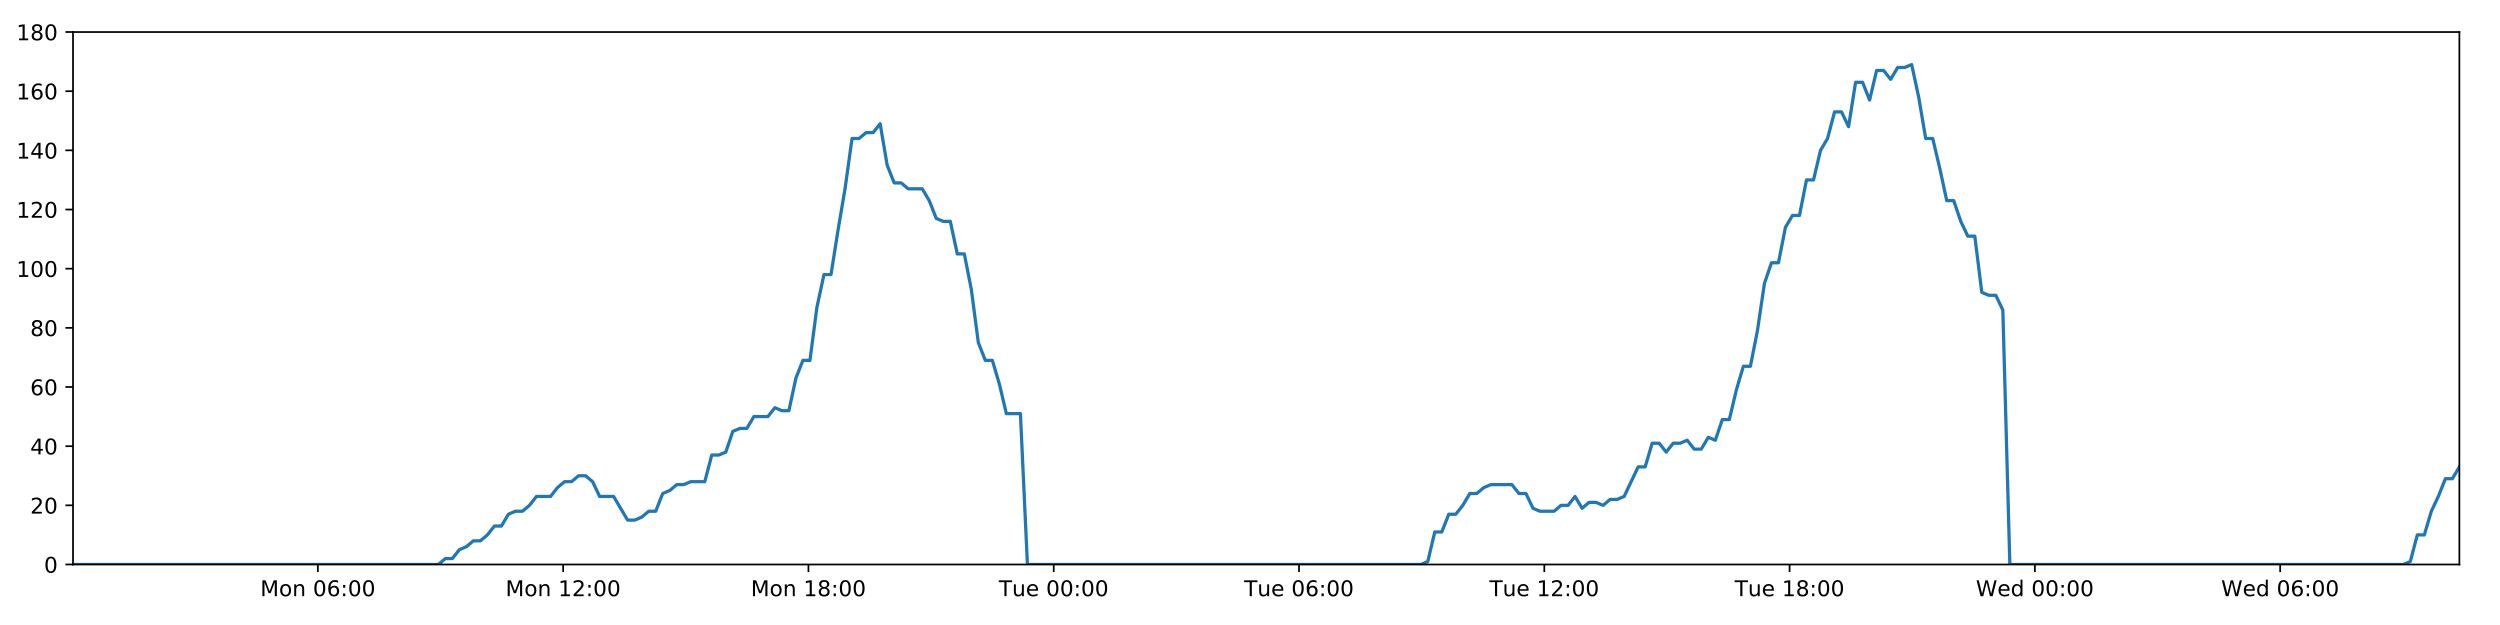
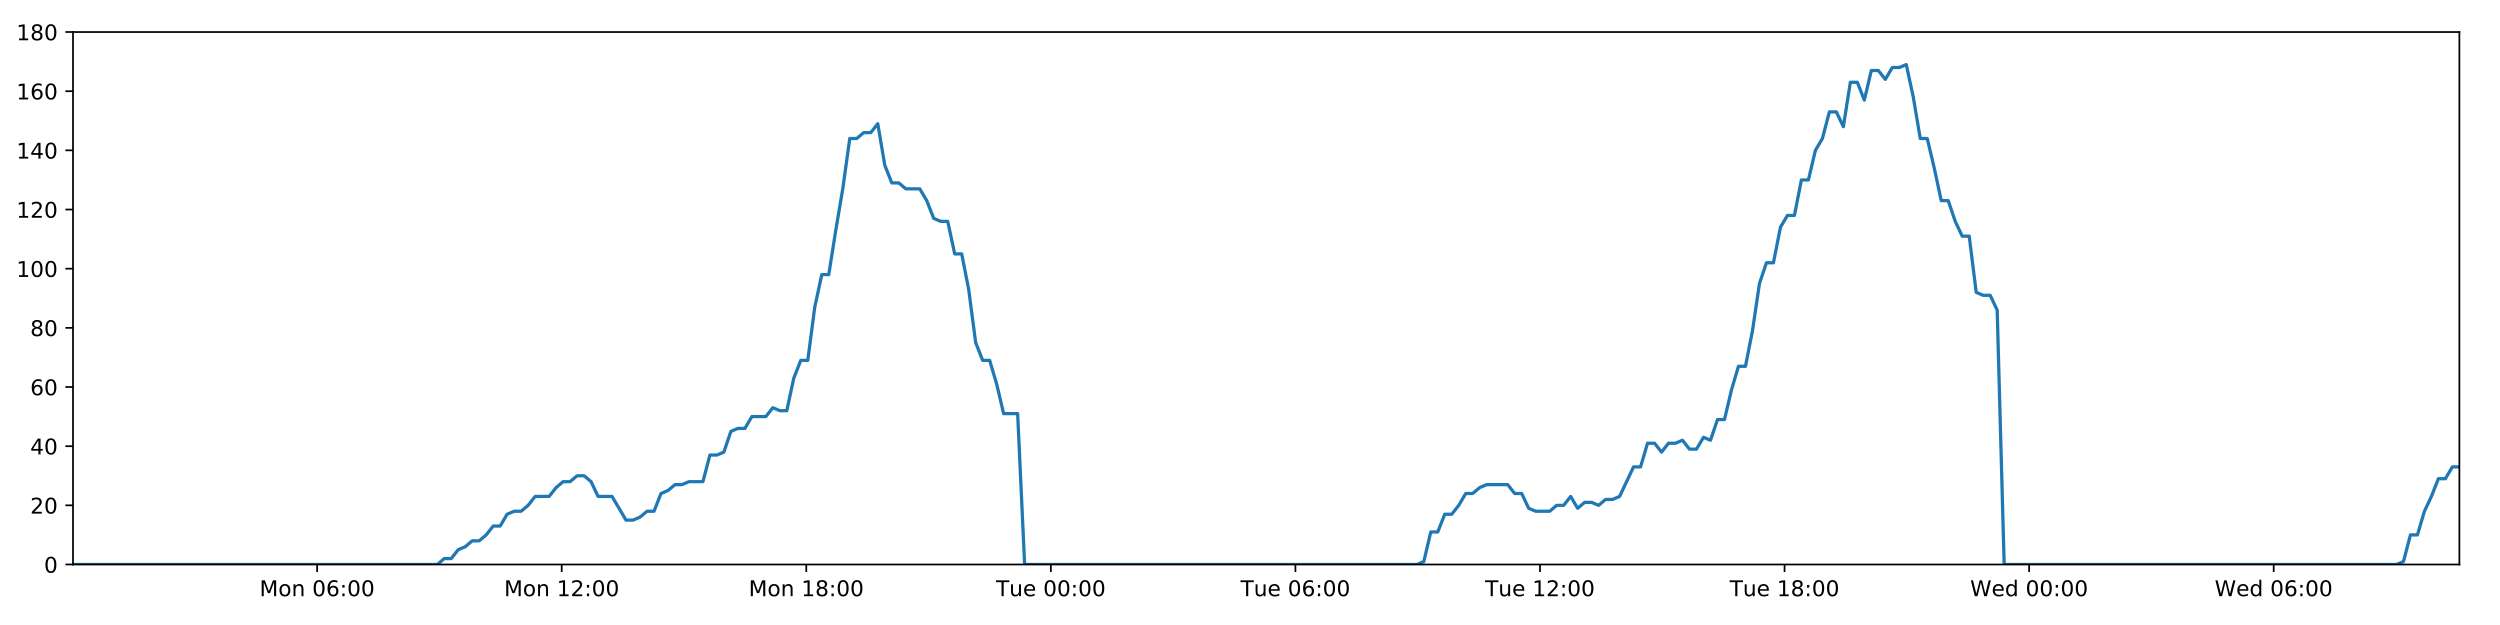
<svg xmlns="http://www.w3.org/2000/svg" xmlns:xlink="http://www.w3.org/1999/xlink" height="288pt" version="1.1" viewBox="0 0 1152 288" width="1152pt">
  <defs>
    <style type="text/css">
*{stroke-linecap:butt;stroke-linejoin:round;}
  </style>
  </defs>
  <g id="figure_1">
    <g id="patch_1">
      <path d="M 0 288  L 1152 288  L 1152 0  L 0 0  z " style="fill:#ffffff;" />
    </g>
    <g id="axes_1">
      <g id="patch_2">
        <path d="M 33.64 260.12  L 1133.28 260.12  L 1133.28 14.76  L 33.64 14.76  z " style="fill:#ffffff;" />
      </g>
      <g id="matplotlib.axis_1">
        <g id="xtick_1">
          <g id="line2d_1">
            <defs>
-               <path d="M 0 0  L 0 3.5  " id="m4a0cab12cf" style="stroke:#000000;stroke-width:0.8;" />
-             </defs>
-             <g>
-               <use style="stroke:#000000;stroke-width:0.8;" x="146.467" xlink:href="#m4a0cab12cf" y="260.12" />
+               <path d="M 0 0  L 0 3.5  " id="mbe4066df5b" style="stroke:#000000;stroke-width:0.8;" />
+             </defs>
+             <g>
+               <use style="stroke:#000000;stroke-width:0.8;" x="146.136" xlink:href="#mbe4066df5b" y="260.12" />
            </g>
          </g>
          <g id="text_1">
            <defs>
              <path d="M 9.812 72.906  L 24.516 72.906  L 43.109 23.297  L 61.812 72.906  L 76.516 72.906  L 76.516 0  L 66.891 0  L 66.891 64.016  L 48.094 14.016  L 38.188 14.016  L 19.391 64.016  L 19.391 0  L 9.812 0  z " id="DejaVuSans-77" />
              <path d="M 30.609 48.391  Q 23.391 48.391 19.188 42.75  Q 14.984 37.109 14.984 27.297  Q 14.984 17.484 19.156 11.844  Q 23.344 6.203 30.609 6.203  Q 37.797 6.203 41.984 11.859  Q 46.188 17.531 46.188 27.297  Q 46.188 37.016 41.984 42.703  Q 37.797 48.391 30.609 48.391  z M 30.609 56  Q 42.328 56 49.016 48.375  Q 55.719 40.766 55.719 27.297  Q 55.719 13.875 49.016 6.219  Q 42.328 -1.422 30.609 -1.422  Q 18.844 -1.422 12.172 6.219  Q 5.516 13.875 5.516 27.297  Q 5.516 40.766 12.172 48.375  Q 18.844 56 30.609 56  z " id="DejaVuSans-111" />
              <path d="M 54.891 33.016  L 54.891 0  L 45.906 0  L 45.906 32.719  Q 45.906 40.484 42.875 44.328  Q 39.844 48.188 33.797 48.188  Q 26.516 48.188 22.312 43.547  Q 18.109 38.922 18.109 30.906  L 18.109 0  L 9.078 0  L 9.078 54.688  L 18.109 54.688  L 18.109 46.188  Q 21.344 51.125 25.703 53.562  Q 30.078 56 35.797 56  Q 45.219 56 50.047 50.172  Q 54.891 44.344 54.891 33.016  z " id="DejaVuSans-110" />
              <path id="DejaVuSans-32" />
              <path d="M 31.781 66.406  Q 24.172 66.406 20.328 58.906  Q 16.5 51.422 16.5 36.375  Q 16.5 21.391 20.328 13.891  Q 24.172 6.391 31.781 6.391  Q 39.453 6.391 43.281 13.891  Q 47.125 21.391 47.125 36.375  Q 47.125 51.422 43.281 58.906  Q 39.453 66.406 31.781 66.406  z M 31.781 74.219  Q 44.047 74.219 50.516 64.516  Q 56.984 54.828 56.984 36.375  Q 56.984 17.969 50.516 8.266  Q 44.047 -1.422 31.781 -1.422  Q 19.531 -1.422 13.062 8.266  Q 6.594 17.969 6.594 36.375  Q 6.594 54.828 13.062 64.516  Q 19.531 74.219 31.781 74.219  z " id="DejaVuSans-48" />
              <path d="M 33.016 40.375  Q 26.375 40.375 22.484 35.828  Q 18.609 31.297 18.609 23.391  Q 18.609 15.531 22.484 10.953  Q 26.375 6.391 33.016 6.391  Q 39.656 6.391 43.531 10.953  Q 47.406 15.531 47.406 23.391  Q 47.406 31.297 43.531 35.828  Q 39.656 40.375 33.016 40.375  z M 52.594 71.297  L 52.594 62.312  Q 48.875 64.062 45.094 64.984  Q 41.312 65.922 37.594 65.922  Q 27.828 65.922 22.672 59.328  Q 17.531 52.734 16.797 39.406  Q 19.672 43.656 24.016 45.922  Q 28.375 48.188 33.594 48.188  Q 44.578 48.188 50.953 41.516  Q 57.328 34.859 57.328 23.391  Q 57.328 12.156 50.688 5.359  Q 44.047 -1.422 33.016 -1.422  Q 20.359 -1.422 13.672 8.266  Q 6.984 17.969 6.984 36.375  Q 6.984 53.656 15.188 63.938  Q 23.391 74.219 37.203 74.219  Q 40.922 74.219 44.703 73.484  Q 48.484 72.75 52.594 71.297  z " id="DejaVuSans-54" />
              <path d="M 11.719 12.406  L 22.016 12.406  L 22.016 0  L 11.719 0  z M 11.719 51.703  L 22.016 51.703  L 22.016 39.312  L 11.719 39.312  z " id="DejaVuSans-58" />
            </defs>
-             <g transform="translate(119.9264 274.7184)scale(0.1 -0.1)">
+             <g transform="translate(119.5955 274.7184)scale(0.1 -0.1)">
              <use xlink:href="#DejaVuSans-77" />
              <use x="86.279" xlink:href="#DejaVuSans-111" />
              <use x="147.461" xlink:href="#DejaVuSans-110" />
              <use x="210.84" xlink:href="#DejaVuSans-32" />
              <use x="242.627" xlink:href="#DejaVuSans-48" />
              <use x="306.25" xlink:href="#DejaVuSans-54" />
              <use x="369.873" xlink:href="#DejaVuSans-58" />
              <use x="403.564" xlink:href="#DejaVuSans-48" />
              <use x="467.188" xlink:href="#DejaVuSans-48" />
            </g>
          </g>
        </g>
        <g id="xtick_2">
          <g id="line2d_2">
            <g>
-               <use style="stroke:#000000;stroke-width:0.8;" x="259.496" xlink:href="#m4a0cab12cf" y="260.12" />
+               <use style="stroke:#000000;stroke-width:0.8;" x="258.834" xlink:href="#mbe4066df5b" y="260.12" />
            </g>
          </g>
          <g id="text_2">
            <defs>
              <path d="M 12.406 8.297  L 28.516 8.297  L 28.516 63.922  L 10.984 60.406  L 10.984 69.391  L 28.422 72.906  L 38.281 72.906  L 38.281 8.297  L 54.391 8.297  L 54.391 0  L 12.406 0  z " id="DejaVuSans-49" />
              <path d="M 19.188 8.297  L 53.609 8.297  L 53.609 0  L 7.328 0  L 7.328 8.297  Q 12.938 14.109 22.625 23.891  Q 32.328 33.688 34.812 36.531  Q 39.547 41.844 41.422 45.531  Q 43.312 49.219 43.312 52.781  Q 43.312 58.594 39.234 62.25  Q 35.156 65.922 28.609 65.922  Q 23.969 65.922 18.812 64.312  Q 13.672 62.703 7.812 59.422  L 7.812 69.391  Q 13.766 71.781 18.938 73  Q 24.125 74.219 28.422 74.219  Q 39.75 74.219 46.484 68.547  Q 53.219 62.891 53.219 53.422  Q 53.219 48.922 51.531 44.891  Q 49.859 40.875 45.406 35.406  Q 44.188 33.984 37.641 27.219  Q 31.109 20.453 19.188 8.297  z " id="DejaVuSans-50" />
            </defs>
-             <g transform="translate(232.9558 274.7184)scale(0.1 -0.1)">
+             <g transform="translate(232.2934 274.7184)scale(0.1 -0.1)">
              <use xlink:href="#DejaVuSans-77" />
              <use x="86.279" xlink:href="#DejaVuSans-111" />
              <use x="147.461" xlink:href="#DejaVuSans-110" />
              <use x="210.84" xlink:href="#DejaVuSans-32" />
              <use x="242.627" xlink:href="#DejaVuSans-49" />
              <use x="306.25" xlink:href="#DejaVuSans-50" />
              <use x="369.873" xlink:href="#DejaVuSans-58" />
              <use x="403.564" xlink:href="#DejaVuSans-48" />
              <use x="467.188" xlink:href="#DejaVuSans-48" />
            </g>
          </g>
        </g>
        <g id="xtick_3">
          <g id="line2d_3">
            <g>
-               <use style="stroke:#000000;stroke-width:0.8;" x="372.526" xlink:href="#m4a0cab12cf" y="260.12" />
+               <use style="stroke:#000000;stroke-width:0.8;" x="371.532" xlink:href="#mbe4066df5b" y="260.12" />
            </g>
          </g>
          <g id="text_3">
            <defs>
              <path d="M 31.781 34.625  Q 24.75 34.625 20.719 30.859  Q 16.703 27.094 16.703 20.516  Q 16.703 13.922 20.719 10.156  Q 24.75 6.391 31.781 6.391  Q 38.812 6.391 42.859 10.172  Q 46.922 13.969 46.922 20.516  Q 46.922 27.094 42.891 30.859  Q 38.875 34.625 31.781 34.625  z M 21.922 38.812  Q 15.578 40.375 12.031 44.719  Q 8.5 49.078 8.5 55.328  Q 8.5 64.062 14.719 69.141  Q 20.953 74.219 31.781 74.219  Q 42.672 74.219 48.875 69.141  Q 55.078 64.062 55.078 55.328  Q 55.078 49.078 51.531 44.719  Q 48 40.375 41.703 38.812  Q 48.828 37.156 52.797 32.312  Q 56.781 27.484 56.781 20.516  Q 56.781 9.906 50.312 4.234  Q 43.844 -1.422 31.781 -1.422  Q 19.734 -1.422 13.25 4.234  Q 6.781 9.906 6.781 20.516  Q 6.781 27.484 10.781 32.312  Q 14.797 37.156 21.922 38.812  z M 18.312 54.391  Q 18.312 48.734 21.844 45.562  Q 25.391 42.391 31.781 42.391  Q 38.141 42.391 41.719 45.562  Q 45.312 48.734 45.312 54.391  Q 45.312 60.062 41.719 63.234  Q 38.141 66.406 31.781 66.406  Q 25.391 66.406 21.844 63.234  Q 18.312 60.062 18.312 54.391  z " id="DejaVuSans-56" />
            </defs>
-             <g transform="translate(345.9851 274.7184)scale(0.1 -0.1)">
+             <g transform="translate(344.9913 274.7184)scale(0.1 -0.1)">
              <use xlink:href="#DejaVuSans-77" />
              <use x="86.279" xlink:href="#DejaVuSans-111" />
              <use x="147.461" xlink:href="#DejaVuSans-110" />
              <use x="210.84" xlink:href="#DejaVuSans-32" />
              <use x="242.627" xlink:href="#DejaVuSans-49" />
              <use x="306.25" xlink:href="#DejaVuSans-56" />
              <use x="369.873" xlink:href="#DejaVuSans-58" />
              <use x="403.564" xlink:href="#DejaVuSans-48" />
              <use x="467.188" xlink:href="#DejaVuSans-48" />
            </g>
          </g>
        </g>
        <g id="xtick_4">
          <g id="line2d_4">
            <g>
-               <use style="stroke:#000000;stroke-width:0.8;" x="485.555" xlink:href="#m4a0cab12cf" y="260.12" />
+               <use style="stroke:#000000;stroke-width:0.8;" x="484.23" xlink:href="#mbe4066df5b" y="260.12" />
            </g>
          </g>
          <g id="text_4">
            <defs>
              <path d="M -0.297 72.906  L 61.375 72.906  L 61.375 64.594  L 35.5 64.594  L 35.5 0  L 25.594 0  L 25.594 64.594  L -0.297 64.594  z " id="DejaVuSans-84" />
              <path d="M 8.5 21.578  L 8.5 54.688  L 17.484 54.688  L 17.484 21.922  Q 17.484 14.156 20.5 10.266  Q 23.531 6.391 29.594 6.391  Q 36.859 6.391 41.078 11.031  Q 45.312 15.672 45.312 23.688  L 45.312 54.688  L 54.297 54.688  L 54.297 0  L 45.312 0  L 45.312 8.406  Q 42.047 3.422 37.719 1  Q 33.406 -1.422 27.688 -1.422  Q 18.266 -1.422 13.375 4.438  Q 8.5 10.297 8.5 21.578  z M 31.109 56  z " id="DejaVuSans-117" />
              <path d="M 56.203 29.594  L 56.203 25.203  L 14.891 25.203  Q 15.484 15.922 20.484 11.062  Q 25.484 6.203 34.422 6.203  Q 39.594 6.203 44.453 7.469  Q 49.312 8.734 54.109 11.281  L 54.109 2.781  Q 49.266 0.734 44.188 -0.344  Q 39.109 -1.422 33.891 -1.422  Q 20.797 -1.422 13.156 6.188  Q 5.516 13.812 5.516 26.812  Q 5.516 40.234 12.766 48.109  Q 20.016 56 32.328 56  Q 43.359 56 49.781 48.891  Q 56.203 41.797 56.203 29.594  z M 47.219 32.234  Q 47.125 39.594 43.094 43.984  Q 39.062 48.391 32.422 48.391  Q 24.906 48.391 20.391 44.141  Q 15.875 39.891 15.188 32.172  z " id="DejaVuSans-101" />
            </defs>
-             <g transform="translate(460.2692 274.7184)scale(0.1 -0.1)">
+             <g transform="translate(458.9438 274.7184)scale(0.1 -0.1)">
              <use xlink:href="#DejaVuSans-84" />
              <use x="60.85" xlink:href="#DejaVuSans-117" />
              <use x="124.229" xlink:href="#DejaVuSans-101" />
              <use x="185.752" xlink:href="#DejaVuSans-32" />
              <use x="217.539" xlink:href="#DejaVuSans-48" />
              <use x="281.162" xlink:href="#DejaVuSans-48" />
              <use x="344.785" xlink:href="#DejaVuSans-58" />
              <use x="378.477" xlink:href="#DejaVuSans-48" />
              <use x="442.1" xlink:href="#DejaVuSans-48" />
            </g>
          </g>
        </g>
        <g id="xtick_5">
          <g id="line2d_5">
            <g>
-               <use style="stroke:#000000;stroke-width:0.8;" x="598.585" xlink:href="#m4a0cab12cf" y="260.12" />
+               <use style="stroke:#000000;stroke-width:0.8;" x="596.928" xlink:href="#mbe4066df5b" y="260.12" />
            </g>
          </g>
          <g id="text_5">
-             <g transform="translate(573.2986 274.7184)scale(0.1 -0.1)">
+             <g transform="translate(571.6417 274.7184)scale(0.1 -0.1)">
              <use xlink:href="#DejaVuSans-84" />
              <use x="60.85" xlink:href="#DejaVuSans-117" />
              <use x="124.229" xlink:href="#DejaVuSans-101" />
              <use x="185.752" xlink:href="#DejaVuSans-32" />
              <use x="217.539" xlink:href="#DejaVuSans-48" />
              <use x="281.162" xlink:href="#DejaVuSans-54" />
              <use x="344.785" xlink:href="#DejaVuSans-58" />
              <use x="378.477" xlink:href="#DejaVuSans-48" />
              <use x="442.1" xlink:href="#DejaVuSans-48" />
            </g>
          </g>
        </g>
        <g id="xtick_6">
          <g id="line2d_6">
            <g>
-               <use style="stroke:#000000;stroke-width:0.8;" x="711.614" xlink:href="#m4a0cab12cf" y="260.12" />
+               <use style="stroke:#000000;stroke-width:0.8;" x="709.626" xlink:href="#mbe4066df5b" y="260.12" />
            </g>
          </g>
          <g id="text_6">
-             <g transform="translate(686.328 274.7184)scale(0.1 -0.1)">
+             <g transform="translate(684.3396 274.7184)scale(0.1 -0.1)">
              <use xlink:href="#DejaVuSans-84" />
              <use x="60.85" xlink:href="#DejaVuSans-117" />
              <use x="124.229" xlink:href="#DejaVuSans-101" />
              <use x="185.752" xlink:href="#DejaVuSans-32" />
              <use x="217.539" xlink:href="#DejaVuSans-49" />
              <use x="281.162" xlink:href="#DejaVuSans-50" />
              <use x="344.785" xlink:href="#DejaVuSans-58" />
              <use x="378.477" xlink:href="#DejaVuSans-48" />
              <use x="442.1" xlink:href="#DejaVuSans-48" />
            </g>
          </g>
        </g>
        <g id="xtick_7">
          <g id="line2d_7">
            <g>
-               <use style="stroke:#000000;stroke-width:0.8;" x="824.643" xlink:href="#m4a0cab12cf" y="260.12" />
+               <use style="stroke:#000000;stroke-width:0.8;" x="822.323" xlink:href="#mbe4066df5b" y="260.12" />
            </g>
          </g>
          <g id="text_7">
-             <g transform="translate(799.3574 274.7184)scale(0.1 -0.1)">
+             <g transform="translate(797.0375 274.7184)scale(0.1 -0.1)">
              <use xlink:href="#DejaVuSans-84" />
              <use x="60.85" xlink:href="#DejaVuSans-117" />
              <use x="124.229" xlink:href="#DejaVuSans-101" />
              <use x="185.752" xlink:href="#DejaVuSans-32" />
              <use x="217.539" xlink:href="#DejaVuSans-49" />
              <use x="281.162" xlink:href="#DejaVuSans-56" />
              <use x="344.785" xlink:href="#DejaVuSans-58" />
              <use x="378.477" xlink:href="#DejaVuSans-48" />
              <use x="442.1" xlink:href="#DejaVuSans-48" />
            </g>
          </g>
        </g>
        <g id="xtick_8">
          <g id="line2d_8">
            <g>
-               <use style="stroke:#000000;stroke-width:0.8;" x="937.673" xlink:href="#m4a0cab12cf" y="260.12" />
+               <use style="stroke:#000000;stroke-width:0.8;" x="935.021" xlink:href="#mbe4066df5b" y="260.12" />
            </g>
          </g>
          <g id="text_8">
            <defs>
              <path d="M 3.328 72.906  L 13.281 72.906  L 28.609 11.281  L 43.891 72.906  L 54.984 72.906  L 70.312 11.281  L 85.594 72.906  L 95.609 72.906  L 77.297 0  L 64.891 0  L 49.516 63.281  L 33.984 0  L 21.578 0  z " id="DejaVuSans-87" />
              <path d="M 45.406 46.391  L 45.406 75.984  L 54.391 75.984  L 54.391 0  L 45.406 0  L 45.406 8.203  Q 42.578 3.328 38.25 0.953  Q 33.938 -1.422 27.875 -1.422  Q 17.969 -1.422 11.734 6.484  Q 5.516 14.406 5.516 27.297  Q 5.516 40.188 11.734 48.094  Q 17.969 56 27.875 56  Q 33.938 56 38.25 53.625  Q 42.578 51.266 45.406 46.391  z M 14.797 27.297  Q 14.797 17.391 18.875 11.75  Q 22.953 6.109 30.078 6.109  Q 37.203 6.109 41.297 11.75  Q 45.406 17.391 45.406 27.297  Q 45.406 37.203 41.297 42.844  Q 37.203 48.484 30.078 48.484  Q 22.953 48.484 18.875 42.844  Q 14.797 37.203 14.797 27.297  z " id="DejaVuSans-100" />
            </defs>
-             <g transform="translate(910.4836 274.7184)scale(0.1 -0.1)">
+             <g transform="translate(907.8323 274.7184)scale(0.1 -0.1)">
              <use xlink:href="#DejaVuSans-87" />
              <use x="98.799" xlink:href="#DejaVuSans-101" />
              <use x="160.322" xlink:href="#DejaVuSans-100" />
              <use x="223.799" xlink:href="#DejaVuSans-32" />
              <use x="255.586" xlink:href="#DejaVuSans-48" />
              <use x="319.209" xlink:href="#DejaVuSans-48" />
              <use x="382.832" xlink:href="#DejaVuSans-58" />
              <use x="416.523" xlink:href="#DejaVuSans-48" />
              <use x="480.146" xlink:href="#DejaVuSans-48" />
            </g>
          </g>
        </g>
        <g id="xtick_9">
          <g id="line2d_9">
            <g>
-               <use style="stroke:#000000;stroke-width:0.8;" x="1050.702" xlink:href="#m4a0cab12cf" y="260.12" />
+               <use style="stroke:#000000;stroke-width:0.8;" x="1047.719" xlink:href="#mbe4066df5b" y="260.12" />
            </g>
          </g>
          <g id="text_9">
-             <g transform="translate(1023.513 274.7184)scale(0.1 -0.1)">
+             <g transform="translate(1020.53 274.7184)scale(0.1 -0.1)">
              <use xlink:href="#DejaVuSans-87" />
              <use x="98.799" xlink:href="#DejaVuSans-101" />
              <use x="160.322" xlink:href="#DejaVuSans-100" />
              <use x="223.799" xlink:href="#DejaVuSans-32" />
              <use x="255.586" xlink:href="#DejaVuSans-48" />
              <use x="319.209" xlink:href="#DejaVuSans-54" />
              <use x="382.832" xlink:href="#DejaVuSans-58" />
              <use x="416.523" xlink:href="#DejaVuSans-48" />
              <use x="480.146" xlink:href="#DejaVuSans-48" />
            </g>
          </g>
        </g>
      </g>
      <g id="matplotlib.axis_2">
        <g id="ytick_1">
          <g id="line2d_10">
            <defs>
-               <path d="M 0 0  L -3.5 0  " id="meccb27b8a4" style="stroke:#000000;stroke-width:0.8;" />
-             </defs>
-             <g>
-               <use style="stroke:#000000;stroke-width:0.8;" x="33.64" xlink:href="#meccb27b8a4" y="260.12" />
+               <path d="M 0 0  L -3.5 0  " id="md3df770c3e" style="stroke:#000000;stroke-width:0.8;" />
+             </defs>
+             <g>
+               <use style="stroke:#000000;stroke-width:0.8;" x="33.64" xlink:href="#md3df770c3e" y="260.12" />
            </g>
          </g>
          <g id="text_10">
            <g transform="translate(20.2775 263.9192)scale(0.1 -0.1)">
              <use xlink:href="#DejaVuSans-48" />
            </g>
          </g>
        </g>
        <g id="ytick_2">
          <g id="line2d_11">
            <g>
-               <use style="stroke:#000000;stroke-width:0.8;" x="33.64" xlink:href="#meccb27b8a4" y="232.858" />
+               <use style="stroke:#000000;stroke-width:0.8;" x="33.64" xlink:href="#md3df770c3e" y="232.858" />
            </g>
          </g>
          <g id="text_11">
            <g transform="translate(13.915 236.657)scale(0.1 -0.1)">
              <use xlink:href="#DejaVuSans-50" />
              <use x="63.623" xlink:href="#DejaVuSans-48" />
            </g>
          </g>
        </g>
        <g id="ytick_3">
          <g id="line2d_12">
            <g>
-               <use style="stroke:#000000;stroke-width:0.8;" x="33.64" xlink:href="#meccb27b8a4" y="205.596" />
+               <use style="stroke:#000000;stroke-width:0.8;" x="33.64" xlink:href="#md3df770c3e" y="205.596" />
            </g>
          </g>
          <g id="text_12">
            <defs>
              <path d="M 37.797 64.312  L 12.891 25.391  L 37.797 25.391  z M 35.203 72.906  L 47.609 72.906  L 47.609 25.391  L 58.016 25.391  L 58.016 17.188  L 47.609 17.188  L 47.609 0  L 37.797 0  L 37.797 17.188  L 4.891 17.188  L 4.891 26.703  z " id="DejaVuSans-52" />
            </defs>
            <g transform="translate(13.915 209.3948)scale(0.1 -0.1)">
              <use xlink:href="#DejaVuSans-52" />
              <use x="63.623" xlink:href="#DejaVuSans-48" />
            </g>
          </g>
        </g>
        <g id="ytick_4">
          <g id="line2d_13">
            <g>
-               <use style="stroke:#000000;stroke-width:0.8;" x="33.64" xlink:href="#meccb27b8a4" y="178.333" />
+               <use style="stroke:#000000;stroke-width:0.8;" x="33.64" xlink:href="#md3df770c3e" y="178.333" />
            </g>
          </g>
          <g id="text_13">
            <g transform="translate(13.915 182.1326)scale(0.1 -0.1)">
              <use xlink:href="#DejaVuSans-54" />
              <use x="63.623" xlink:href="#DejaVuSans-48" />
            </g>
          </g>
        </g>
        <g id="ytick_5">
          <g id="line2d_14">
            <g>
-               <use style="stroke:#000000;stroke-width:0.8;" x="33.64" xlink:href="#meccb27b8a4" y="151.071" />
+               <use style="stroke:#000000;stroke-width:0.8;" x="33.64" xlink:href="#md3df770c3e" y="151.071" />
            </g>
          </g>
          <g id="text_14">
            <g transform="translate(13.915 154.8703)scale(0.1 -0.1)">
              <use xlink:href="#DejaVuSans-56" />
              <use x="63.623" xlink:href="#DejaVuSans-48" />
            </g>
          </g>
        </g>
        <g id="ytick_6">
          <g id="line2d_15">
            <g>
-               <use style="stroke:#000000;stroke-width:0.8;" x="33.64" xlink:href="#meccb27b8a4" y="123.809" />
+               <use style="stroke:#000000;stroke-width:0.8;" x="33.64" xlink:href="#md3df770c3e" y="123.809" />
            </g>
          </g>
          <g id="text_15">
            <g transform="translate(7.5525 127.6081)scale(0.1 -0.1)">
              <use xlink:href="#DejaVuSans-49" />
              <use x="63.623" xlink:href="#DejaVuSans-48" />
              <use x="127.246" xlink:href="#DejaVuSans-48" />
            </g>
          </g>
        </g>
        <g id="ytick_7">
          <g id="line2d_16">
            <g>
-               <use style="stroke:#000000;stroke-width:0.8;" x="33.64" xlink:href="#meccb27b8a4" y="96.547" />
+               <use style="stroke:#000000;stroke-width:0.8;" x="33.64" xlink:href="#md3df770c3e" y="96.547" />
            </g>
          </g>
          <g id="text_16">
            <g transform="translate(7.5525 100.3459)scale(0.1 -0.1)">
              <use xlink:href="#DejaVuSans-49" />
              <use x="63.623" xlink:href="#DejaVuSans-50" />
              <use x="127.246" xlink:href="#DejaVuSans-48" />
            </g>
          </g>
        </g>
        <g id="ytick_8">
          <g id="line2d_17">
            <g>
-               <use style="stroke:#000000;stroke-width:0.8;" x="33.64" xlink:href="#meccb27b8a4" y="69.284" />
+               <use style="stroke:#000000;stroke-width:0.8;" x="33.64" xlink:href="#md3df770c3e" y="69.284" />
            </g>
          </g>
          <g id="text_17">
            <g transform="translate(7.5525 73.08366)scale(0.1 -0.1)">
              <use xlink:href="#DejaVuSans-49" />
              <use x="63.623" xlink:href="#DejaVuSans-52" />
              <use x="127.246" xlink:href="#DejaVuSans-48" />
            </g>
          </g>
        </g>
        <g id="ytick_9">
          <g id="line2d_18">
            <g>
-               <use style="stroke:#000000;stroke-width:0.8;" x="33.64" xlink:href="#meccb27b8a4" y="42.022" />
+               <use style="stroke:#000000;stroke-width:0.8;" x="33.64" xlink:href="#md3df770c3e" y="42.022" />
            </g>
          </g>
          <g id="text_18">
            <g transform="translate(7.5525 45.82144)scale(0.1 -0.1)">
              <use xlink:href="#DejaVuSans-49" />
              <use x="63.623" xlink:href="#DejaVuSans-54" />
              <use x="127.246" xlink:href="#DejaVuSans-48" />
            </g>
          </g>
        </g>
        <g id="ytick_10">
          <g id="line2d_19">
            <g>
-               <use style="stroke:#000000;stroke-width:0.8;" x="33.64" xlink:href="#meccb27b8a4" y="14.76" />
+               <use style="stroke:#000000;stroke-width:0.8;" x="33.64" xlink:href="#md3df770c3e" y="14.76" />
            </g>
          </g>
          <g id="text_19">
            <g transform="translate(7.5525 18.55922)scale(0.1 -0.1)">
              <use xlink:href="#DejaVuSans-49" />
              <use x="63.623" xlink:href="#DejaVuSans-56" />
              <use x="127.246" xlink:href="#DejaVuSans-48" />
            </g>
          </g>
        </g>
      </g>
      <g id="line2d_20">
-         <path clip-path="url(#p775ba2c3ca)" d="M 33.64 260.12  L 202.018 260.12  L 205.195 257.394  L 208.433 257.394  L 211.662 253.304  L 214.89 251.941  L 218.125 249.215  L 221.357 249.215  L 224.592 246.489  L 227.824 242.4  L 231.053 242.4  L 234.285 236.947  L 237.52 235.584  L 240.753 235.584  L 243.989 232.858  L 247.217 228.768  L 253.678 228.768  L 256.907 224.679  L 260.139 221.953  L 263.371 221.953  L 266.609 219.227  L 269.841 219.227  L 273.076 221.953  L 276.304 228.768  L 282.759 228.768  L 289.216 239.673  L 292.455 239.673  L 295.688 238.31  L 298.924 235.584  L 302.152 235.584  L 305.38 227.405  L 308.607 226.042  L 311.837 223.316  L 315.065 223.316  L 318.299 221.953  L 324.758 221.953  L 327.992 209.685  L 331.22 209.685  L 334.451 208.322  L 337.68 198.78  L 340.917 197.417  L 344.146 197.417  L 347.375 191.964  L 353.834 191.964  L 357.07 187.875  L 360.298 189.238  L 363.527 189.238  L 366.755 174.244  L 369.985 166.065  L 373.217 166.065  L 376.451 141.529  L 379.688 126.535  L 382.92 126.535  L 386.158 106.088  L 389.389 87.005  L 392.624 63.832  L 395.86 63.832  L 399.095 61.106  L 402.33 61.106  L 405.565 57.016  L 408.803 76.1  L 412.041 84.279  L 415.277 84.279  L 418.507 87.005  L 424.965 87.005  L 428.196 92.457  L 431.426 100.636  L 434.661 101.999  L 437.895 101.999  L 441.125 116.993  L 444.355 116.993  L 447.586 133.351  L 450.817 157.887  L 454.048 166.065  L 457.28 166.065  L 460.509 176.97  L 463.74 190.601  L 470.207 190.601  L 473.439 260.12  L 654.74 260.12  L 657.916 258.757  L 661.147 245.126  L 664.376 245.126  L 667.603 236.947  L 670.84 236.947  L 674.069 232.858  L 677.298 227.405  L 680.527 227.405  L 683.759 224.679  L 686.993 223.316  L 696.692 223.316  L 699.921 227.405  L 703.157 227.405  L 706.4 234.221  L 709.629 235.584  L 716.097 235.584  L 719.332 232.858  L 722.565 232.858  L 725.793 228.768  L 729.022 234.221  L 732.249 231.495  L 735.488 231.495  L 738.716 232.858  L 741.944 230.132  L 745.173 230.132  L 748.402 228.768  L 754.865 215.137  L 758.095 215.137  L 761.325 204.232  L 764.554 204.232  L 767.785 208.322  L 771.013 204.232  L 774.24 204.232  L 777.468 202.869  L 780.696 206.959  L 783.93 206.959  L 787.185 201.506  L 790.418 202.869  L 793.647 193.328  L 796.877 193.328  L 800.11 179.696  L 803.346 168.792  L 806.578 168.792  L 809.815 152.434  L 813.051 130.624  L 816.279 121.083  L 819.511 121.083  L 822.74 104.725  L 825.971 99.273  L 829.201 99.273  L 832.432 82.916  L 835.666 82.916  L 838.896 69.284  L 842.128 63.832  L 845.359 51.564  L 848.591 51.564  L 851.82 58.38  L 855.051 37.933  L 858.285 37.933  L 861.514 46.112  L 864.745 32.48  L 867.976 32.48  L 871.207 36.57  L 874.434 31.117  L 877.666 31.117  L 880.897 29.754  L 884.133 44.748  L 887.364 63.832  L 890.595 63.832  L 893.825 77.463  L 897.062 92.457  L 900.291 92.457  L 903.521 101.999  L 906.752 108.815  L 909.982 108.815  L 913.215 134.714  L 916.447 136.077  L 919.676 136.077  L 922.908 142.892  L 926.139 260.12  L 1107.438 260.12  L 1110.667 258.757  L 1113.897 246.489  L 1117.132 246.489  L 1120.36 235.584  L 1123.589 228.768  L 1126.82 220.59  L 1130.048 220.59  L 1133.28 215.137  L 1133.28 215.137  " style="fill:none;stroke:#1f77b4;stroke-linecap:square;stroke-width:1.5;" />
+         <path clip-path="url(#p506ae531d8)" d="M 33.64 260.12  L 201.524 260.12  L 204.691 257.394  L 207.921 257.394  L 211.14 253.304  L 214.358 251.941  L 217.584 249.215  L 220.806 249.215  L 224.032 246.489  L 227.254 242.4  L 230.474 242.4  L 233.696 236.947  L 236.922 235.584  L 240.146 235.584  L 243.372 232.858  L 246.59 228.768  L 253.033 228.768  L 256.252 224.679  L 259.475 221.953  L 262.697 221.953  L 265.926 219.227  L 269.149 219.227  L 272.374 221.953  L 275.592 228.768  L 282.029 228.768  L 288.467 239.673  L 291.696 239.673  L 294.92 238.31  L 298.146 235.584  L 301.365 235.584  L 304.583 227.405  L 307.801 226.042  L 311.021 223.316  L 314.239 223.316  L 317.464 221.953  L 323.904 221.953  L 327.129 209.685  L 330.347 209.685  L 333.569 208.322  L 336.789 198.78  L 340.016 197.417  L 343.236 197.417  L 346.455 191.964  L 352.895 191.964  L 356.121 187.875  L 359.34 189.238  L 362.559 189.238  L 365.778 174.244  L 368.999 166.065  L 372.221 166.065  L 375.446 141.529  L 378.673 126.535  L 381.896 126.535  L 385.124 106.088  L 388.346 87.005  L 391.571 63.832  L 394.798 63.832  L 398.023 61.106  L 401.248 61.106  L 404.475 57.016  L 407.703 76.1  L 410.931 84.279  L 414.158 84.279  L 417.378 87.005  L 423.818 87.005  L 427.039 92.457  L 430.259 100.636  L 433.484 101.999  L 436.71 101.999  L 439.93 116.993  L 443.15 116.993  L 446.372 133.351  L 449.593 157.887  L 452.815 166.065  L 456.038 166.065  L 459.258 176.97  L 462.479 190.601  L 468.927 190.601  L 472.149 260.12  L 652.918 260.12  L 656.085 258.757  L 659.307 245.126  L 662.526 245.126  L 665.744 236.947  L 668.971 236.947  L 672.191 232.858  L 675.41 227.405  L 678.63 227.405  L 681.853 224.679  L 685.076 223.316  L 694.747 223.316  L 697.967 227.405  L 701.193 227.405  L 704.427 234.221  L 707.646 235.584  L 714.096 235.584  L 717.321 232.858  L 720.545 232.858  L 723.763 228.768  L 726.983 234.221  L 730.201 231.495  L 733.429 231.495  L 736.648 232.858  L 739.867 230.132  L 743.087 230.132  L 746.306 228.768  L 752.749 215.137  L 755.97 215.137  L 759.191 204.232  L 762.41 204.232  L 765.631 208.322  L 768.85 204.232  L 772.068 204.232  L 775.287 202.869  L 778.505 206.959  L 781.73 206.959  L 784.975 201.506  L 788.199 202.869  L 791.418 193.328  L 794.639 193.328  L 797.862 179.696  L 801.088 168.792  L 804.311 168.792  L 807.538 152.434  L 810.766 130.624  L 813.984 121.083  L 817.206 121.083  L 820.426 104.725  L 823.647 99.273  L 826.867 99.273  L 830.09 82.916  L 833.314 82.916  L 836.534 69.284  L 839.757 63.832  L 842.979 51.564  L 846.2 51.564  L 849.42 58.38  L 852.642 37.933  L 855.867 37.933  L 859.086 46.112  L 862.307 32.48  L 865.529 32.48  L 868.75 36.57  L 871.969 31.117  L 875.19 31.117  L 878.412 29.754  L 881.638 44.748  L 884.86 63.832  L 888.082 63.832  L 891.303 77.463  L 894.53 92.457  L 897.75 92.457  L 900.97 101.999  L 904.192 108.815  L 907.412 108.815  L 910.636 134.714  L 913.857 136.077  L 917.078 136.077  L 920.3 142.892  L 923.521 260.12  L 1104.289 260.12  L 1107.509 258.757  L 1110.729 246.489  L 1113.954 246.489  L 1117.172 235.584  L 1120.392 228.768  L 1123.613 220.59  L 1126.833 220.59  L 1130.055 215.137  L 1133.28 215.137  L 1133.28 215.137  " style="fill:none;stroke:#1f77b4;stroke-linecap:square;stroke-width:1.5;" />
      </g>
      <g id="patch_3">
        <path d="M 33.64 260.12  L 33.64 14.76  " style="fill:none;stroke:#000000;stroke-linecap:square;stroke-linejoin:miter;stroke-width:0.8;" />
      </g>
      <g id="patch_4">
        <path d="M 1133.28 260.12  L 1133.28 14.76  " style="fill:none;stroke:#000000;stroke-linecap:square;stroke-linejoin:miter;stroke-width:0.8;" />
      </g>
      <g id="patch_5">
        <path d="M 33.64 260.12  L 1133.28 260.12  " style="fill:none;stroke:#000000;stroke-linecap:square;stroke-linejoin:miter;stroke-width:0.8;" />
      </g>
      <g id="patch_6">
        <path d="M 33.64 14.76  L 1133.28 14.76  " style="fill:none;stroke:#000000;stroke-linecap:square;stroke-linejoin:miter;stroke-width:0.8;" />
      </g>
    </g>
  </g>
  <defs>
-     <clipPath id="p775ba2c3ca">
+     <clipPath id="p506ae531d8">
      <rect height="245.36" width="1099.64" x="33.64" y="14.76" />
    </clipPath>
  </defs>
</svg>
